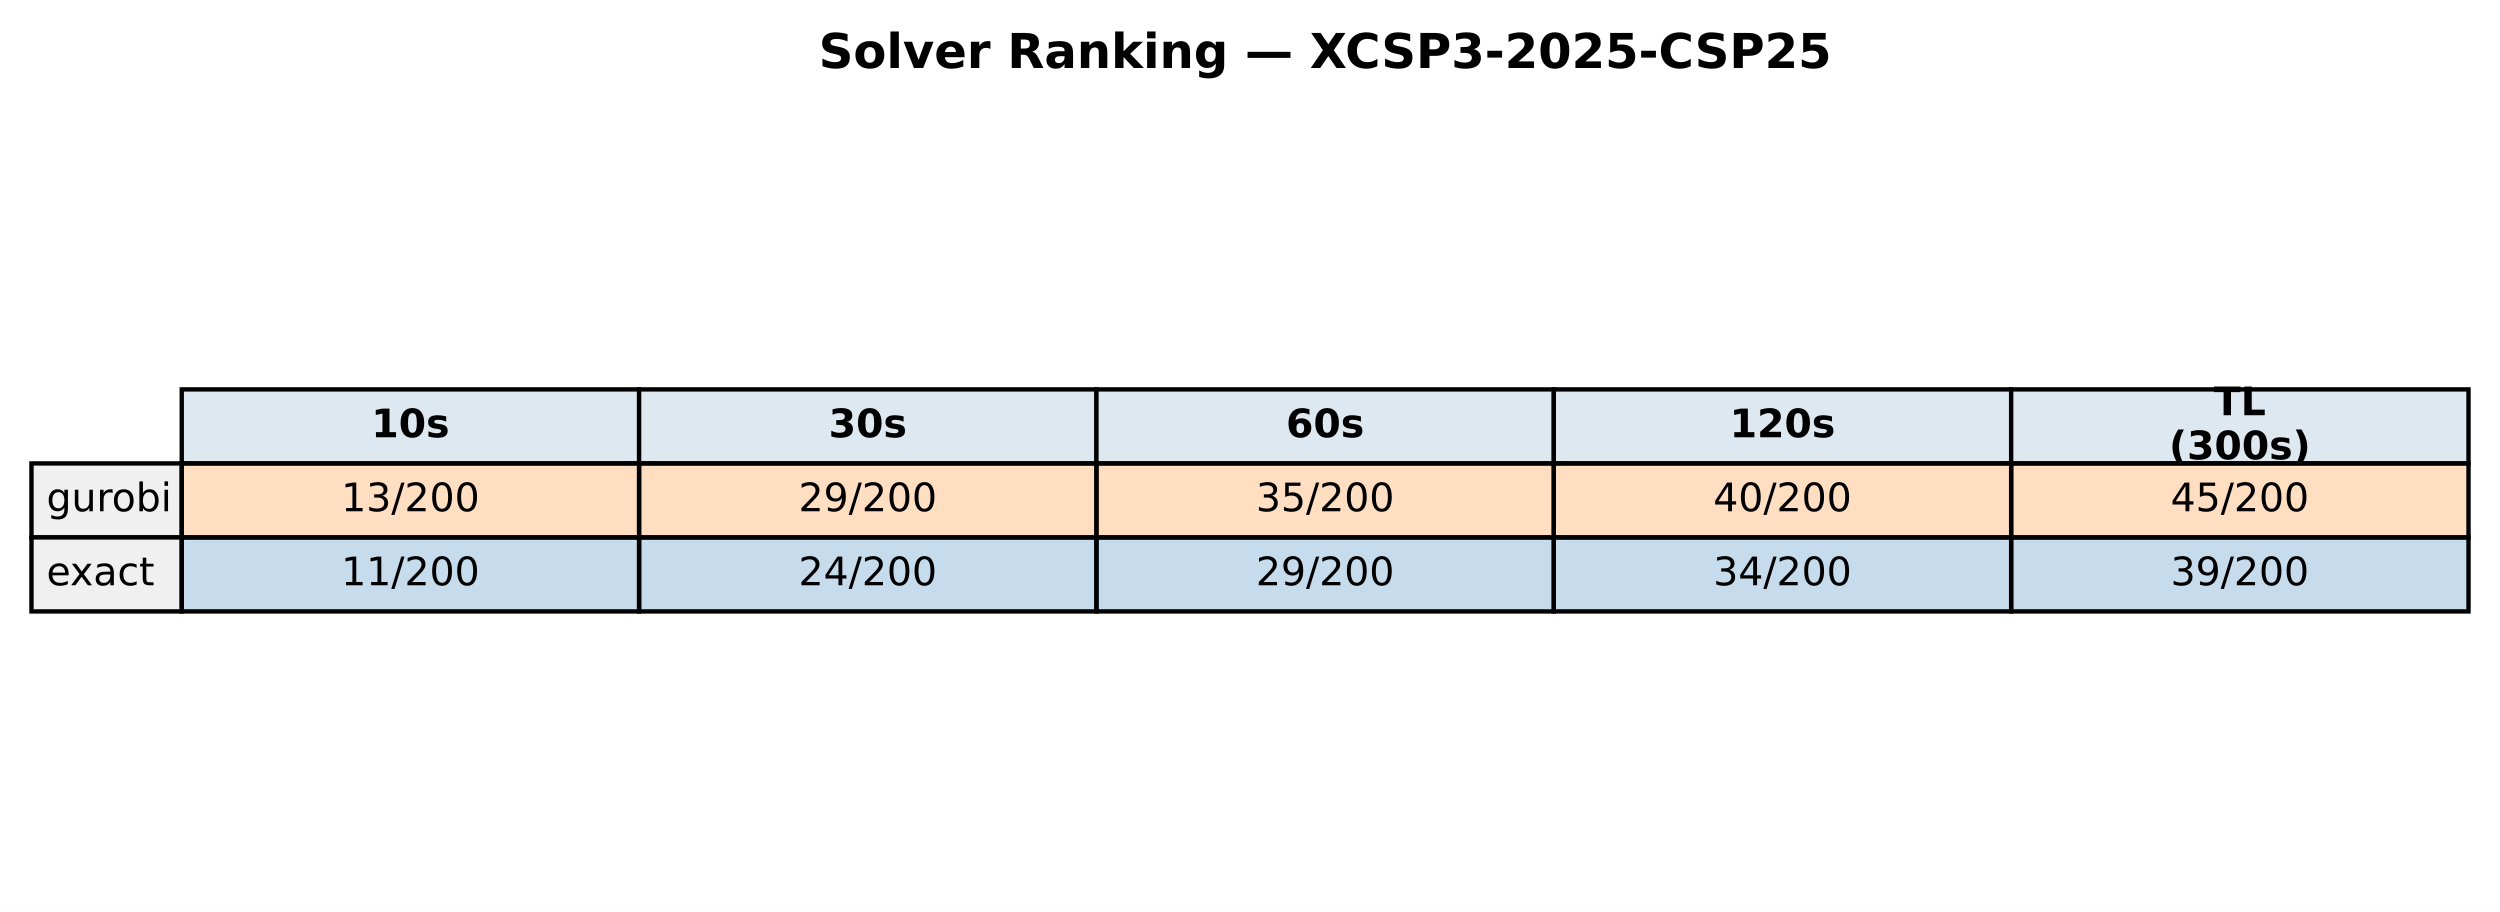
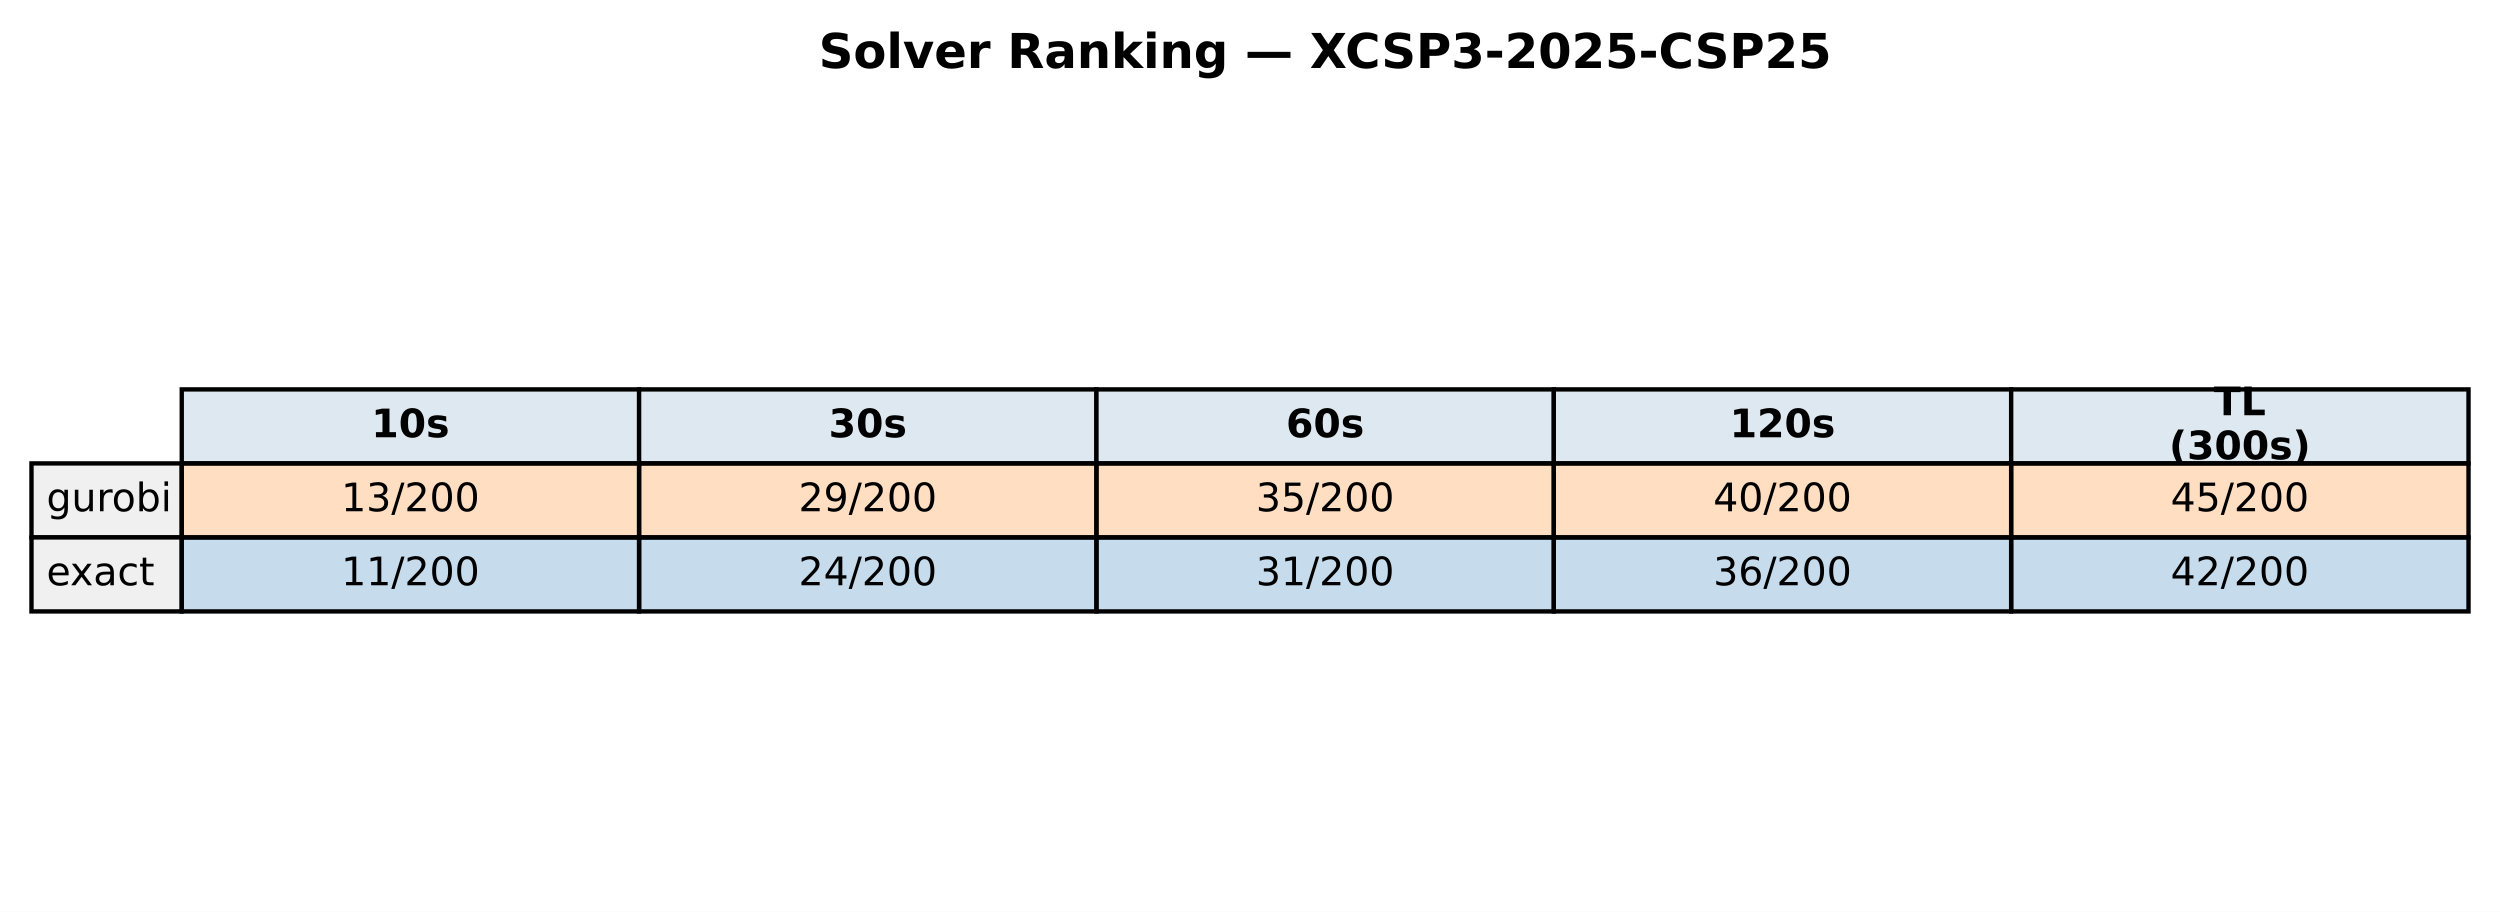
<svg xmlns="http://www.w3.org/2000/svg" xmlns:xlink="http://www.w3.org/1999/xlink" width="571.72pt" height="208.518pt" viewBox="0 0 571.72 208.518" version="1.1">
  <defs>
    <style type="text/css">*{stroke-linejoin: round; stroke-linecap: butt}</style>
  </defs>
  <g id="figure_1">
    <g id="patch_1">
      <path d="M 0 208.518  L 571.72 208.518  L 571.72 0  L 0 0  z " style="fill: #ffffff" />
    </g>
    <g id="axes_1">
      <g id="table_1">
        <g id="patch_2">
          <path d="M 41.563 105.976  L 146.154 105.976  L 146.154 89.051  L 41.563 89.051  z " style="fill: #dde8f0; stroke: #000000; stroke-linejoin: miter" />
        </g>
        <g id="text_1">
          <g transform="translate(84.91809 99.99704) scale(0.09 -0.09)">
            <defs>
              <path id="DejaVuSans-Bold-31" d="M 750 831  L 1813 831  L 1813 3847  L 722 3622  L 722 4441  L 1806 4666  L 2950 4666  L 2950 831  L 4013 831  L 4013 0  L 750 0  L 750 831  z " transform="scale(0.015625)" />
              <path id="DejaVuSans-Bold-30" d="M 2944 2338  Q 2944 3213 2780 3570  Q 2616 3928 2228 3928  Q 1841 3928 1675 3570  Q 1509 3213 1509 2338  Q 1509 1453 1675 1090  Q 1841 728 2228 728  Q 2613 728 2778 1090  Q 2944 1453 2944 2338  z M 4147 2328  Q 4147 1169 3647 539  Q 3147 -91 2228 -91  Q 1306 -91 806 539  Q 306 1169 306 2328  Q 306 3491 806 4120  Q 1306 4750 2228 4750  Q 3147 4750 3647 4120  Q 4147 3491 4147 2328  z " transform="scale(0.015625)" />
              <path id="DejaVuSans-Bold-73" d="M 3272 3391  L 3272 2541  Q 2913 2691 2578 2766  Q 2244 2841 1947 2841  Q 1628 2841 1473 2761  Q 1319 2681 1319 2516  Q 1319 2381 1436 2309  Q 1553 2238 1856 2203  L 2053 2175  Q 2913 2066 3209 1816  Q 3506 1566 3506 1031  Q 3506 472 3093 190  Q 2681 -91 1863 -91  Q 1516 -91 1145 -36  Q 775 19 384 128  L 384 978  Q 719 816 1070 734  Q 1422 653 1784 653  Q 2113 653 2278 743  Q 2444 834 2444 1013  Q 2444 1163 2330 1236  Q 2216 1309 1875 1350  L 1678 1375  Q 931 1469 631 1722  Q 331 1975 331 2491  Q 331 3047 712 3315  Q 1094 3584 1881 3584  Q 2191 3584 2531 3537  Q 2872 3491 3272 3391  z " transform="scale(0.015625)" />
            </defs>
            <use xlink:href="#DejaVuSans-Bold-31" />
            <use xlink:href="#DejaVuSans-Bold-30" transform="translate(69.58008 0)" />
            <use xlink:href="#DejaVuSans-Bold-73" transform="translate(139.1602 0)" />
          </g>
        </g>
        <g id="patch_3">
          <path d="M 146.154 105.976  L 250.746 105.976  L 250.746 89.051  L 146.154 89.051  z " style="fill: #dde8f0; stroke: #000000; stroke-linejoin: miter" />
        </g>
        <g id="text_2">
          <g transform="translate(189.5096 99.99704) scale(0.09 -0.09)">
            <defs>
              <path id="DejaVuSans-Bold-33" d="M 2981 2516  Q 3453 2394 3698 2092  Q 3944 1791 3944 1325  Q 3944 631 3412 270  Q 2881 -91 1863 -91  Q 1503 -91 1142 -33  Q 781 25 428 141  L 428 1069  Q 766 900 1098 814  Q 1431 728 1753 728  Q 2231 728 2486 893  Q 2741 1059 2741 1369  Q 2741 1688 2480 1852  Q 2219 2016 1709 2016  L 1228 2016  L 1228 2791  L 1734 2791  Q 2188 2791 2409 2933  Q 2631 3075 2631 3366  Q 2631 3634 2415 3781  Q 2200 3928 1806 3928  Q 1516 3928 1219 3862  Q 922 3797 628 3669  L 628 4550  Q 984 4650 1334 4700  Q 1684 4750 2022 4750  Q 2931 4750 3382 4451  Q 3834 4153 3834 3553  Q 3834 3144 3618 2883  Q 3403 2622 2981 2516  z " transform="scale(0.015625)" />
            </defs>
            <use xlink:href="#DejaVuSans-Bold-33" />
            <use xlink:href="#DejaVuSans-Bold-30" transform="translate(69.58008 0)" />
            <use xlink:href="#DejaVuSans-Bold-73" transform="translate(139.1602 0)" />
          </g>
        </g>
        <g id="patch_4">
          <path d="M 250.746 105.976  L 355.337 105.976  L 355.337 89.051  L 250.746 89.051  z " style="fill: #dde8f0; stroke: #000000; stroke-linejoin: miter" />
        </g>
        <g id="text_3">
          <g transform="translate(294.1011 99.99704) scale(0.09 -0.09)">
            <defs>
              <path id="DejaVuSans-Bold-36" d="M 2316 2303  Q 2000 2303 1842 2098  Q 1684 1894 1684 1484  Q 1684 1075 1842 870  Q 2000 666 2316 666  Q 2634 666 2792 870  Q 2950 1075 2950 1484  Q 2950 1894 2792 2098  Q 2634 2303 2316 2303  z M 3803 4544  L 3803 3681  Q 3506 3822 3243 3889  Q 2981 3956 2731 3956  Q 2194 3956 1894 3657  Q 1594 3359 1544 2772  Q 1750 2925 1990 3001  Q 2231 3078 2516 3078  Q 3231 3078 3670 2659  Q 4109 2241 4109 1563  Q 4109 813 3618 361  Q 3128 -91 2303 -91  Q 1394 -91 895 523  Q 397 1138 397 2266  Q 397 3422 980 4083  Q 1563 4744 2578 4744  Q 2900 4744 3203 4694  Q 3506 4644 3803 4544  z " transform="scale(0.015625)" />
            </defs>
            <use xlink:href="#DejaVuSans-Bold-36" />
            <use xlink:href="#DejaVuSans-Bold-30" transform="translate(69.58008 0)" />
            <use xlink:href="#DejaVuSans-Bold-73" transform="translate(139.1602 0)" />
          </g>
        </g>
        <g id="patch_5">
          <path d="M 355.337 105.976  L 459.929 105.976  L 459.929 89.051  L 355.337 89.051  z " style="fill: #dde8f0; stroke: #000000; stroke-linejoin: miter" />
        </g>
        <g id="text_4">
          <g transform="translate(395.5616 99.99704) scale(0.09 -0.09)">
            <defs>
              <path id="DejaVuSans-Bold-32" d="M 1844 884  L 3897 884  L 3897 0  L 506 0  L 506 884  L 2209 2388  Q 2438 2594 2547 2791  Q 2656 2988 2656 3200  Q 2656 3528 2436 3728  Q 2216 3928 1850 3928  Q 1569 3928 1234 3808  Q 900 3688 519 3450  L 519 4475  Q 925 4609 1322 4679  Q 1719 4750 2100 4750  Q 2938 4750 3402 4381  Q 3866 4013 3866 3353  Q 3866 2972 3669 2642  Q 3472 2313 2841 1759  L 1844 884  z " transform="scale(0.015625)" />
            </defs>
            <use xlink:href="#DejaVuSans-Bold-31" />
            <use xlink:href="#DejaVuSans-Bold-32" transform="translate(69.58008 0)" />
            <use xlink:href="#DejaVuSans-Bold-30" transform="translate(139.1602 0)" />
            <use xlink:href="#DejaVuSans-Bold-73" transform="translate(208.7402 0)" />
          </g>
        </g>
        <g id="patch_6">
          <path d="M 459.929 105.976  L 564.52 105.976  L 564.52 89.051  L 459.929 89.051  z " style="fill: #dde8f0; stroke: #000000; stroke-linejoin: miter" />
        </g>
        <g id="text_5">
          <g transform="translate(506.2872 94.95803) scale(0.09 -0.09)">
            <defs>
              <path id="DejaVuSans-Bold-54" d="M 31 4666  L 4331 4666  L 4331 3756  L 2784 3756  L 2784 0  L 1581 0  L 1581 3756  L 31 3756  L 31 4666  z " transform="scale(0.015625)" />
              <path id="DejaVuSans-Bold-4c" d="M 588 4666  L 1791 4666  L 1791 909  L 3903 909  L 3903 0  L 588 0  L 588 4666  z " transform="scale(0.015625)" />
            </defs>
            <use xlink:href="#DejaVuSans-Bold-54" />
            <use xlink:href="#DejaVuSans-Bold-4c" transform="translate(68.21289 0)" />
          </g>
          <g transform="translate(496.0399 105.0361) scale(0.09 -0.09)">
            <defs>
              <path id="DejaVuSans-Bold-28" d="M 2413 -844  L 1484 -844  Q 1006 -72 778 623  Q 550 1319 550 2003  Q 550 2688 779 3389  Q 1009 4091 1484 4856  L 2413 4856  Q 2013 4116 1813 3408  Q 1613 2700 1613 2009  Q 1613 1319 1811 609  Q 2009 -100 2413 -844  z " transform="scale(0.015625)" />
              <path id="DejaVuSans-Bold-29" d="M 513 -844  Q 913 -100 1113 609  Q 1313 1319 1313 2009  Q 1313 2700 1113 3408  Q 913 4116 513 4856  L 1441 4856  Q 1916 4091 2145 3389  Q 2375 2688 2375 2003  Q 2375 1319 2147 623  Q 1919 -72 1441 -844  L 513 -844  z " transform="scale(0.015625)" />
            </defs>
            <use xlink:href="#DejaVuSans-Bold-28" />
            <use xlink:href="#DejaVuSans-Bold-33" transform="translate(45.70312 0)" />
            <use xlink:href="#DejaVuSans-Bold-30" transform="translate(115.2832 0)" />
            <use xlink:href="#DejaVuSans-Bold-30" transform="translate(184.8633 0)" />
            <use xlink:href="#DejaVuSans-Bold-73" transform="translate(254.4434 0)" />
            <use xlink:href="#DejaVuSans-Bold-29" transform="translate(313.9648 0)" />
          </g>
        </g>
        <g id="patch_7">
          <path d="M 7.2 122.901  L 41.563 122.901  L 41.563 105.976  L 7.2 105.976  z " style="fill: #f0f0f0; stroke: #000000; stroke-linejoin: miter" />
        </g>
        <g id="text_6">
          <g transform="translate(10.63626 116.9217) scale(0.09 -0.09)">
            <defs>
              <path id="DejaVuSans-67" d="M 2906 1791  Q 2906 2416 2648 2759  Q 2391 3103 1925 3103  Q 1463 3103 1205 2759  Q 947 2416 947 1791  Q 947 1169 1205 825  Q 1463 481 1925 481  Q 2391 481 2648 825  Q 2906 1169 2906 1791  z M 3481 434  Q 3481 -459 3084 -895  Q 2688 -1331 1869 -1331  Q 1566 -1331 1297 -1286  Q 1028 -1241 775 -1147  L 775 -588  Q 1028 -725 1275 -790  Q 1522 -856 1778 -856  Q 2344 -856 2625 -561  Q 2906 -266 2906 331  L 2906 616  Q 2728 306 2450 153  Q 2172 0 1784 0  Q 1141 0 747 490  Q 353 981 353 1791  Q 353 2603 747 3093  Q 1141 3584 1784 3584  Q 2172 3584 2450 3431  Q 2728 3278 2906 2969  L 2906 3500  L 3481 3500  L 3481 434  z " transform="scale(0.015625)" />
              <path id="DejaVuSans-75" d="M 544 1381  L 544 3500  L 1119 3500  L 1119 1403  Q 1119 906 1312 657  Q 1506 409 1894 409  Q 2359 409 2629 706  Q 2900 1003 2900 1516  L 2900 3500  L 3475 3500  L 3475 0  L 2900 0  L 2900 538  Q 2691 219 2414 64  Q 2138 -91 1772 -91  Q 1169 -91 856 284  Q 544 659 544 1381  z M 1991 3584  L 1991 3584  z " transform="scale(0.015625)" />
              <path id="DejaVuSans-72" d="M 2631 2963  Q 2534 3019 2420 3045  Q 2306 3072 2169 3072  Q 1681 3072 1420 2755  Q 1159 2438 1159 1844  L 1159 0  L 581 0  L 581 3500  L 1159 3500  L 1159 2956  Q 1341 3275 1631 3429  Q 1922 3584 2338 3584  Q 2397 3584 2469 3576  Q 2541 3569 2628 3553  L 2631 2963  z " transform="scale(0.015625)" />
              <path id="DejaVuSans-6f" d="M 1959 3097  Q 1497 3097 1228 2736  Q 959 2375 959 1747  Q 959 1119 1226 758  Q 1494 397 1959 397  Q 2419 397 2687 759  Q 2956 1122 2956 1747  Q 2956 2369 2687 2733  Q 2419 3097 1959 3097  z M 1959 3584  Q 2709 3584 3137 3096  Q 3566 2609 3566 1747  Q 3566 888 3137 398  Q 2709 -91 1959 -91  Q 1206 -91 779 398  Q 353 888 353 1747  Q 353 2609 779 3096  Q 1206 3584 1959 3584  z " transform="scale(0.015625)" />
              <path id="DejaVuSans-62" d="M 3116 1747  Q 3116 2381 2855 2742  Q 2594 3103 2138 3103  Q 1681 3103 1420 2742  Q 1159 2381 1159 1747  Q 1159 1113 1420 752  Q 1681 391 2138 391  Q 2594 391 2855 752  Q 3116 1113 3116 1747  z M 1159 2969  Q 1341 3281 1617 3432  Q 1894 3584 2278 3584  Q 2916 3584 3314 3078  Q 3713 2572 3713 1747  Q 3713 922 3314 415  Q 2916 -91 2278 -91  Q 1894 -91 1617 61  Q 1341 213 1159 525  L 1159 0  L 581 0  L 581 4863  L 1159 4863  L 1159 2969  z " transform="scale(0.015625)" />
              <path id="DejaVuSans-69" d="M 603 3500  L 1178 3500  L 1178 0  L 603 0  L 603 3500  z M 603 4863  L 1178 4863  L 1178 4134  L 603 4134  L 603 4863  z " transform="scale(0.015625)" />
            </defs>
            <use xlink:href="#DejaVuSans-67" />
            <use xlink:href="#DejaVuSans-75" transform="translate(63.47656 0)" />
            <use xlink:href="#DejaVuSans-72" transform="translate(126.8555 0)" />
            <use xlink:href="#DejaVuSans-6f" transform="translate(165.7188 0)" />
            <use xlink:href="#DejaVuSans-62" transform="translate(226.9004 0)" />
            <use xlink:href="#DejaVuSans-69" transform="translate(290.377 0)" />
          </g>
        </g>
        <g id="patch_8">
          <path d="M 41.563 122.901  L 146.154 122.901  L 146.154 105.976  L 41.563 105.976  z " style="fill: #ff7f0e; fill-opacity: 0.25; stroke: #000000; stroke-linejoin: miter" />
        </g>
        <g id="text_7">
          <g transform="translate(78.02676 116.9217) scale(0.09 -0.09)">
            <defs>
              <path id="DejaVuSans-31" d="M 794 531  L 1825 531  L 1825 4091  L 703 3866  L 703 4441  L 1819 4666  L 2450 4666  L 2450 531  L 3481 531  L 3481 0  L 794 0  L 794 531  z " transform="scale(0.015625)" />
              <path id="DejaVuSans-33" d="M 2597 2516  Q 3050 2419 3304 2112  Q 3559 1806 3559 1356  Q 3559 666 3084 287  Q 2609 -91 1734 -91  Q 1441 -91 1130 -33  Q 819 25 488 141  L 488 750  Q 750 597 1062 519  Q 1375 441 1716 441  Q 2309 441 2620 675  Q 2931 909 2931 1356  Q 2931 1769 2642 2001  Q 2353 2234 1838 2234  L 1294 2234  L 1294 2753  L 1863 2753  Q 2328 2753 2575 2939  Q 2822 3125 2822 3475  Q 2822 3834 2567 4026  Q 2313 4219 1838 4219  Q 1578 4219 1281 4162  Q 984 4106 628 3988  L 628 4550  Q 988 4650 1302 4700  Q 1616 4750 1894 4750  Q 2613 4750 3031 4423  Q 3450 4097 3450 3541  Q 3450 3153 3228 2886  Q 3006 2619 2597 2516  z " transform="scale(0.015625)" />
              <path id="DejaVuSans-2f" d="M 1625 4666  L 2156 4666  L 531 -594  L 0 -594  L 1625 4666  z " transform="scale(0.015625)" />
              <path id="DejaVuSans-32" d="M 1228 531  L 3431 531  L 3431 0  L 469 0  L 469 531  Q 828 903 1448 1529  Q 2069 2156 2228 2338  Q 2531 2678 2651 2914  Q 2772 3150 2772 3378  Q 2772 3750 2511 3984  Q 2250 4219 1831 4219  Q 1534 4219 1204 4116  Q 875 4013 500 3803  L 500 4441  Q 881 4594 1212 4672  Q 1544 4750 1819 4750  Q 2544 4750 2975 4387  Q 3406 4025 3406 3419  Q 3406 3131 3298 2873  Q 3191 2616 2906 2266  Q 2828 2175 2409 1742  Q 1991 1309 1228 531  z " transform="scale(0.015625)" />
              <path id="DejaVuSans-30" d="M 2034 4250  Q 1547 4250 1301 3770  Q 1056 3291 1056 2328  Q 1056 1369 1301 889  Q 1547 409 2034 409  Q 2525 409 2770 889  Q 3016 1369 3016 2328  Q 3016 3291 2770 3770  Q 2525 4250 2034 4250  z M 2034 4750  Q 2819 4750 3233 4129  Q 3647 3509 3647 2328  Q 3647 1150 3233 529  Q 2819 -91 2034 -91  Q 1250 -91 836 529  Q 422 1150 422 2328  Q 422 3509 836 4129  Q 1250 4750 2034 4750  z " transform="scale(0.015625)" />
            </defs>
            <use xlink:href="#DejaVuSans-31" />
            <use xlink:href="#DejaVuSans-33" transform="translate(63.62305 0)" />
            <use xlink:href="#DejaVuSans-2f" transform="translate(127.2461 0)" />
            <use xlink:href="#DejaVuSans-32" transform="translate(160.9375 0)" />
            <use xlink:href="#DejaVuSans-30" transform="translate(224.5605 0)" />
            <use xlink:href="#DejaVuSans-30" transform="translate(288.1836 0)" />
          </g>
        </g>
        <g id="patch_9">
          <path d="M 146.154 122.901  L 250.746 122.901  L 250.746 105.976  L 146.154 105.976  z " style="fill: #ff7f0e; fill-opacity: 0.25; stroke: #000000; stroke-linejoin: miter" />
        </g>
        <g id="text_8">
          <g transform="translate(182.6183 116.9217) scale(0.09 -0.09)">
            <defs>
              <path id="DejaVuSans-39" d="M 703 97  L 703 672  Q 941 559 1184 500  Q 1428 441 1663 441  Q 2288 441 2617 861  Q 2947 1281 2994 2138  Q 2813 1869 2534 1725  Q 2256 1581 1919 1581  Q 1219 1581 811 2004  Q 403 2428 403 3163  Q 403 3881 828 4315  Q 1253 4750 1959 4750  Q 2769 4750 3195 4129  Q 3622 3509 3622 2328  Q 3622 1225 3098 567  Q 2575 -91 1691 -91  Q 1453 -91 1209 -44  Q 966 3 703 97  z M 1959 2075  Q 2384 2075 2632 2365  Q 2881 2656 2881 3163  Q 2881 3666 2632 3958  Q 2384 4250 1959 4250  Q 1534 4250 1286 3958  Q 1038 3666 1038 3163  Q 1038 2656 1286 2365  Q 1534 2075 1959 2075  z " transform="scale(0.015625)" />
            </defs>
            <use xlink:href="#DejaVuSans-32" />
            <use xlink:href="#DejaVuSans-39" transform="translate(63.62305 0)" />
            <use xlink:href="#DejaVuSans-2f" transform="translate(127.2461 0)" />
            <use xlink:href="#DejaVuSans-32" transform="translate(160.9375 0)" />
            <use xlink:href="#DejaVuSans-30" transform="translate(224.5605 0)" />
            <use xlink:href="#DejaVuSans-30" transform="translate(288.1836 0)" />
          </g>
        </g>
        <g id="patch_10">
          <path d="M 250.746 122.901  L 355.337 122.901  L 355.337 105.976  L 250.746 105.976  z " style="fill: #ff7f0e; fill-opacity: 0.25; stroke: #000000; stroke-linejoin: miter" />
        </g>
        <g id="text_9">
          <g transform="translate(287.2098 116.9217) scale(0.09 -0.09)">
            <defs>
              <path id="DejaVuSans-35" d="M 691 4666  L 3169 4666  L 3169 4134  L 1269 4134  L 1269 2991  Q 1406 3038 1543 3061  Q 1681 3084 1819 3084  Q 2600 3084 3056 2656  Q 3513 2228 3513 1497  Q 3513 744 3044 326  Q 2575 -91 1722 -91  Q 1428 -91 1123 -41  Q 819 9 494 109  L 494 744  Q 775 591 1075 516  Q 1375 441 1709 441  Q 2250 441 2565 725  Q 2881 1009 2881 1497  Q 2881 1984 2565 2268  Q 2250 2553 1709 2553  Q 1456 2553 1204 2497  Q 953 2441 691 2322  L 691 4666  z " transform="scale(0.015625)" />
            </defs>
            <use xlink:href="#DejaVuSans-33" />
            <use xlink:href="#DejaVuSans-35" transform="translate(63.62305 0)" />
            <use xlink:href="#DejaVuSans-2f" transform="translate(127.2461 0)" />
            <use xlink:href="#DejaVuSans-32" transform="translate(160.9375 0)" />
            <use xlink:href="#DejaVuSans-30" transform="translate(224.5605 0)" />
            <use xlink:href="#DejaVuSans-30" transform="translate(288.1836 0)" />
          </g>
        </g>
        <g id="patch_11">
          <path d="M 355.337 122.901  L 459.929 122.901  L 459.929 105.976  L 355.337 105.976  z " style="fill: #ff7f0e; fill-opacity: 0.25; stroke: #000000; stroke-linejoin: miter" />
        </g>
        <g id="text_10">
          <g transform="translate(391.8013 116.9217) scale(0.09 -0.09)">
            <defs>
              <path id="DejaVuSans-34" d="M 2419 4116  L 825 1625  L 2419 1625  L 2419 4116  z M 2253 4666  L 3047 4666  L 3047 1625  L 3713 1625  L 3713 1100  L 3047 1100  L 3047 0  L 2419 0  L 2419 1100  L 313 1100  L 313 1709  L 2253 4666  z " transform="scale(0.015625)" />
            </defs>
            <use xlink:href="#DejaVuSans-34" />
            <use xlink:href="#DejaVuSans-30" transform="translate(63.62305 0)" />
            <use xlink:href="#DejaVuSans-2f" transform="translate(127.2461 0)" />
            <use xlink:href="#DejaVuSans-32" transform="translate(160.9375 0)" />
            <use xlink:href="#DejaVuSans-30" transform="translate(224.5605 0)" />
            <use xlink:href="#DejaVuSans-30" transform="translate(288.1836 0)" />
          </g>
        </g>
        <g id="patch_12">
          <path d="M 459.929 122.901  L 564.52 122.901  L 564.52 105.976  L 459.929 105.976  z " style="fill: #ff7f0e; fill-opacity: 0.25; stroke: #000000; stroke-linejoin: miter" />
        </g>
        <g id="text_11">
          <g transform="translate(496.3928 116.9217) scale(0.09 -0.09)">
            <use xlink:href="#DejaVuSans-34" />
            <use xlink:href="#DejaVuSans-35" transform="translate(63.62305 0)" />
            <use xlink:href="#DejaVuSans-2f" transform="translate(127.2461 0)" />
            <use xlink:href="#DejaVuSans-32" transform="translate(160.9375 0)" />
            <use xlink:href="#DejaVuSans-30" transform="translate(224.5605 0)" />
            <use xlink:href="#DejaVuSans-30" transform="translate(288.1836 0)" />
          </g>
        </g>
        <g id="patch_13">
          <path d="M 7.2 139.825  L 41.563 139.825  L 41.563 122.901  L 7.2 122.901  z " style="fill: #f0f0f0; stroke: #000000; stroke-linejoin: miter" />
        </g>
        <g id="text_12">
          <g transform="translate(10.63626 133.8464) scale(0.09 -0.09)">
            <defs>
              <path id="DejaVuSans-65" d="M 3597 1894  L 3597 1613  L 953 1613  Q 991 1019 1311 708  Q 1631 397 2203 397  Q 2534 397 2845 478  Q 3156 559 3463 722  L 3463 178  Q 3153 47 2828 -22  Q 2503 -91 2169 -91  Q 1331 -91 842 396  Q 353 884 353 1716  Q 353 2575 817 3079  Q 1281 3584 2069 3584  Q 2775 3584 3186 3129  Q 3597 2675 3597 1894  z M 3022 2063  Q 3016 2534 2758 2815  Q 2500 3097 2075 3097  Q 1594 3097 1305 2825  Q 1016 2553 972 2059  L 3022 2063  z " transform="scale(0.015625)" />
              <path id="DejaVuSans-78" d="M 3513 3500  L 2247 1797  L 3578 0  L 2900 0  L 1881 1375  L 863 0  L 184 0  L 1544 1831  L 300 3500  L 978 3500  L 1906 2253  L 2834 3500  L 3513 3500  z " transform="scale(0.015625)" />
              <path id="DejaVuSans-61" d="M 2194 1759  Q 1497 1759 1228 1600  Q 959 1441 959 1056  Q 959 750 1161 570  Q 1363 391 1709 391  Q 2188 391 2477 730  Q 2766 1069 2766 1631  L 2766 1759  L 2194 1759  z M 3341 1997  L 3341 0  L 2766 0  L 2766 531  Q 2569 213 2275 61  Q 1981 -91 1556 -91  Q 1019 -91 701 211  Q 384 513 384 1019  Q 384 1609 779 1909  Q 1175 2209 1959 2209  L 2766 2209  L 2766 2266  Q 2766 2663 2505 2880  Q 2244 3097 1772 3097  Q 1472 3097 1187 3025  Q 903 2953 641 2809  L 641 3341  Q 956 3463 1253 3523  Q 1550 3584 1831 3584  Q 2591 3584 2966 3190  Q 3341 2797 3341 1997  z " transform="scale(0.015625)" />
              <path id="DejaVuSans-63" d="M 3122 3366  L 3122 2828  Q 2878 2963 2633 3030  Q 2388 3097 2138 3097  Q 1578 3097 1268 2742  Q 959 2388 959 1747  Q 959 1106 1268 751  Q 1578 397 2138 397  Q 2388 397 2633 464  Q 2878 531 3122 666  L 3122 134  Q 2881 22 2623 -34  Q 2366 -91 2075 -91  Q 1284 -91 818 406  Q 353 903 353 1747  Q 353 2603 823 3093  Q 1294 3584 2113 3584  Q 2378 3584 2631 3529  Q 2884 3475 3122 3366  z " transform="scale(0.015625)" />
              <path id="DejaVuSans-74" d="M 1172 4494  L 1172 3500  L 2356 3500  L 2356 3053  L 1172 3053  L 1172 1153  Q 1172 725 1289 603  Q 1406 481 1766 481  L 2356 481  L 2356 0  L 1766 0  Q 1100 0 847 248  Q 594 497 594 1153  L 594 3053  L 172 3053  L 172 3500  L 594 3500  L 594 4494  L 1172 4494  z " transform="scale(0.015625)" />
            </defs>
            <use xlink:href="#DejaVuSans-65" />
            <use xlink:href="#DejaVuSans-78" transform="translate(59.77344 0)" />
            <use xlink:href="#DejaVuSans-61" transform="translate(118.9531 0)" />
            <use xlink:href="#DejaVuSans-63" transform="translate(180.2324 0)" />
            <use xlink:href="#DejaVuSans-74" transform="translate(235.2129 0)" />
          </g>
        </g>
        <g id="patch_14">
          <path d="M 41.563 139.825  L 146.154 139.825  L 146.154 122.901  L 41.563 122.901  z " style="fill: #1f77b4; fill-opacity: 0.25; stroke: #000000; stroke-linejoin: miter" />
        </g>
        <g id="text_13">
          <g transform="translate(78.02676 133.8464) scale(0.09 -0.09)">
            <use xlink:href="#DejaVuSans-31" />
            <use xlink:href="#DejaVuSans-31" transform="translate(63.62305 0)" />
            <use xlink:href="#DejaVuSans-2f" transform="translate(127.2461 0)" />
            <use xlink:href="#DejaVuSans-32" transform="translate(160.9375 0)" />
            <use xlink:href="#DejaVuSans-30" transform="translate(224.5605 0)" />
            <use xlink:href="#DejaVuSans-30" transform="translate(288.1836 0)" />
          </g>
        </g>
        <g id="patch_15">
          <path d="M 146.154 139.825  L 250.746 139.825  L 250.746 122.901  L 146.154 122.901  z " style="fill: #1f77b4; fill-opacity: 0.25; stroke: #000000; stroke-linejoin: miter" />
        </g>
        <g id="text_14">
          <g transform="translate(182.6183 133.8464) scale(0.09 -0.09)">
            <use xlink:href="#DejaVuSans-32" />
            <use xlink:href="#DejaVuSans-34" transform="translate(63.62305 0)" />
            <use xlink:href="#DejaVuSans-2f" transform="translate(127.2461 0)" />
            <use xlink:href="#DejaVuSans-32" transform="translate(160.9375 0)" />
            <use xlink:href="#DejaVuSans-30" transform="translate(224.5605 0)" />
            <use xlink:href="#DejaVuSans-30" transform="translate(288.1836 0)" />
          </g>
        </g>
        <g id="patch_16">
          <path d="M 250.746 139.825  L 355.337 139.825  L 355.337 122.901  L 250.746 122.901  z " style="fill: #1f77b4; fill-opacity: 0.25; stroke: #000000; stroke-linejoin: miter" />
        </g>
        <g id="text_15">
          <g transform="translate(287.2098 133.8464) scale(0.09 -0.09)">
-             <use xlink:href="#DejaVuSans-32" />
-             <use xlink:href="#DejaVuSans-39" transform="translate(63.62305 0)" />
+             <use xlink:href="#DejaVuSans-33" />
+             <use xlink:href="#DejaVuSans-31" transform="translate(63.62305 0)" />
            <use xlink:href="#DejaVuSans-2f" transform="translate(127.2461 0)" />
            <use xlink:href="#DejaVuSans-32" transform="translate(160.9375 0)" />
            <use xlink:href="#DejaVuSans-30" transform="translate(224.5605 0)" />
            <use xlink:href="#DejaVuSans-30" transform="translate(288.1836 0)" />
          </g>
        </g>
        <g id="patch_17">
          <path d="M 355.337 139.825  L 459.929 139.825  L 459.929 122.901  L 355.337 122.901  z " style="fill: #1f77b4; fill-opacity: 0.25; stroke: #000000; stroke-linejoin: miter" />
        </g>
        <g id="text_16">
          <g transform="translate(391.8013 133.8464) scale(0.09 -0.09)">
+             <defs>
+               <path id="DejaVuSans-36" d="M 2113 2584  Q 1688 2584 1439 2293  Q 1191 2003 1191 1497  Q 1191 994 1439 701  Q 1688 409 2113 409  Q 2538 409 2786 701  Q 3034 994 3034 1497  Q 3034 2003 2786 2293  Q 2538 2584 2113 2584  z M 3366 4563  L 3366 3988  Q 3128 4100 2886 4159  Q 2644 4219 2406 4219  Q 1781 4219 1451 3797  Q 1122 3375 1075 2522  Q 1259 2794 1537 2939  Q 1816 3084 2150 3084  Q 2853 3084 3261 2657  Q 3669 2231 3669 1497  Q 3669 778 3244 343  Q 2819 -91 2113 -91  Q 1303 -91 875 529  Q 447 1150 447 2328  Q 447 3434 972 4092  Q 1497 4750 2381 4750  Q 2619 4750 2861 4703  Q 3103 4656 3366 4563  z " transform="scale(0.015625)" />
+             </defs>
            <use xlink:href="#DejaVuSans-33" />
-             <use xlink:href="#DejaVuSans-34" transform="translate(63.62305 0)" />
+             <use xlink:href="#DejaVuSans-36" transform="translate(63.62305 0)" />
            <use xlink:href="#DejaVuSans-2f" transform="translate(127.2461 0)" />
            <use xlink:href="#DejaVuSans-32" transform="translate(160.9375 0)" />
            <use xlink:href="#DejaVuSans-30" transform="translate(224.5605 0)" />
            <use xlink:href="#DejaVuSans-30" transform="translate(288.1836 0)" />
          </g>
        </g>
        <g id="patch_18">
          <path d="M 459.929 139.825  L 564.52 139.825  L 564.52 122.901  L 459.929 122.901  z " style="fill: #1f77b4; fill-opacity: 0.25; stroke: #000000; stroke-linejoin: miter" />
        </g>
        <g id="text_17">
          <g transform="translate(496.3928 133.8464) scale(0.09 -0.09)">
-             <use xlink:href="#DejaVuSans-33" />
-             <use xlink:href="#DejaVuSans-39" transform="translate(63.62305 0)" />
+             <use xlink:href="#DejaVuSans-34" />
+             <use xlink:href="#DejaVuSans-32" transform="translate(63.62305 0)" />
            <use xlink:href="#DejaVuSans-2f" transform="translate(127.2461 0)" />
            <use xlink:href="#DejaVuSans-32" transform="translate(160.9375 0)" />
            <use xlink:href="#DejaVuSans-30" transform="translate(224.5605 0)" />
            <use xlink:href="#DejaVuSans-30" transform="translate(288.1836 0)" />
          </g>
        </g>
      </g>
      <g id="text_18">
        <g transform="translate(187.2303 15.55828) scale(0.11 -0.11)">
          <defs>
            <path id="DejaVuSans-Bold-53" d="M 3834 4519  L 3834 3531  Q 3450 3703 3084 3790  Q 2719 3878 2394 3878  Q 1963 3878 1756 3759  Q 1550 3641 1550 3391  Q 1550 3203 1689 3098  Q 1828 2994 2194 2919  L 2706 2816  Q 3484 2659 3812 2340  Q 4141 2022 4141 1434  Q 4141 663 3683 286  Q 3225 -91 2284 -91  Q 1841 -91 1394 -6  Q 947 78 500 244  L 500 1259  Q 947 1022 1364 901  Q 1781 781 2169 781  Q 2563 781 2772 912  Q 2981 1044 2981 1288  Q 2981 1506 2839 1625  Q 2697 1744 2272 1838  L 1806 1941  Q 1106 2091 782 2419  Q 459 2747 459 3303  Q 459 4000 909 4375  Q 1359 4750 2203 4750  Q 2588 4750 2994 4692  Q 3400 4634 3834 4519  z " transform="scale(0.015625)" />
            <path id="DejaVuSans-Bold-6f" d="M 2203 2784  Q 1831 2784 1636 2517  Q 1441 2250 1441 1747  Q 1441 1244 1636 976  Q 1831 709 2203 709  Q 2569 709 2762 976  Q 2956 1244 2956 1747  Q 2956 2250 2762 2517  Q 2569 2784 2203 2784  z M 2203 3584  Q 3106 3584 3614 3096  Q 4122 2609 4122 1747  Q 4122 884 3614 396  Q 3106 -91 2203 -91  Q 1297 -91 786 396  Q 275 884 275 1747  Q 275 2609 786 3096  Q 1297 3584 2203 3584  z " transform="scale(0.015625)" />
            <path id="DejaVuSans-Bold-6c" d="M 538 4863  L 1656 4863  L 1656 0  L 538 0  L 538 4863  z " transform="scale(0.015625)" />
            <path id="DejaVuSans-Bold-76" d="M 97 3500  L 1216 3500  L 2088 1081  L 2956 3500  L 4078 3500  L 2700 0  L 1472 0  L 97 3500  z " transform="scale(0.015625)" />
            <path id="DejaVuSans-Bold-65" d="M 4031 1759  L 4031 1441  L 1416 1441  Q 1456 1047 1700 850  Q 1944 653 2381 653  Q 2734 653 3104 758  Q 3475 863 3866 1075  L 3866 213  Q 3469 63 3072 -14  Q 2675 -91 2278 -91  Q 1328 -91 801 392  Q 275 875 275 1747  Q 275 2603 792 3093  Q 1309 3584 2216 3584  Q 3041 3584 3536 3087  Q 4031 2591 4031 1759  z M 2881 2131  Q 2881 2450 2695 2645  Q 2509 2841 2209 2841  Q 1884 2841 1681 2658  Q 1478 2475 1428 2131  L 2881 2131  z " transform="scale(0.015625)" />
            <path id="DejaVuSans-Bold-72" d="M 3138 2547  Q 2991 2616 2845 2648  Q 2700 2681 2553 2681  Q 2122 2681 1889 2404  Q 1656 2128 1656 1613  L 1656 0  L 538 0  L 538 3500  L 1656 3500  L 1656 2925  Q 1872 3269 2151 3426  Q 2431 3584 2822 3584  Q 2878 3584 2943 3579  Q 3009 3575 3134 3559  L 3138 2547  z " transform="scale(0.015625)" />
            <path id="DejaVuSans-Bold-20" transform="scale(0.015625)" />
            <path id="DejaVuSans-Bold-52" d="M 2297 2597  Q 2675 2597 2839 2737  Q 3003 2878 3003 3200  Q 3003 3519 2839 3656  Q 2675 3794 2297 3794  L 1791 3794  L 1791 2597  L 2297 2597  z M 1791 1766  L 1791 0  L 588 0  L 588 4666  L 2425 4666  Q 3347 4666 3776 4356  Q 4206 4047 4206 3378  Q 4206 2916 3982 2619  Q 3759 2322 3309 2181  Q 3556 2125 3751 1926  Q 3947 1728 4147 1325  L 4800 0  L 3519 0  L 2950 1159  Q 2778 1509 2601 1637  Q 2425 1766 2131 1766  L 1791 1766  z " transform="scale(0.015625)" />
            <path id="DejaVuSans-Bold-61" d="M 2106 1575  Q 1756 1575 1579 1456  Q 1403 1338 1403 1106  Q 1403 894 1545 773  Q 1688 653 1941 653  Q 2256 653 2472 879  Q 2688 1106 2688 1447  L 2688 1575  L 2106 1575  z M 3816 1997  L 3816 0  L 2688 0  L 2688 519  Q 2463 200 2181 54  Q 1900 -91 1497 -91  Q 953 -91 614 226  Q 275 544 275 1050  Q 275 1666 698 1953  Q 1122 2241 2028 2241  L 2688 2241  L 2688 2328  Q 2688 2594 2478 2717  Q 2269 2841 1825 2841  Q 1466 2841 1156 2769  Q 847 2697 581 2553  L 581 3406  Q 941 3494 1303 3539  Q 1666 3584 2028 3584  Q 2975 3584 3395 3211  Q 3816 2838 3816 1997  z " transform="scale(0.015625)" />
            <path id="DejaVuSans-Bold-6e" d="M 4056 2131  L 4056 0  L 2931 0  L 2931 347  L 2931 1631  Q 2931 2084 2911 2256  Q 2891 2428 2841 2509  Q 2775 2619 2662 2680  Q 2550 2741 2406 2741  Q 2056 2741 1856 2470  Q 1656 2200 1656 1722  L 1656 0  L 538 0  L 538 3500  L 1656 3500  L 1656 2988  Q 1909 3294 2193 3439  Q 2478 3584 2822 3584  Q 3428 3584 3742 3212  Q 4056 2841 4056 2131  z " transform="scale(0.015625)" />
            <path id="DejaVuSans-Bold-6b" d="M 538 4863  L 1656 4863  L 1656 2216  L 2944 3500  L 4244 3500  L 2534 1894  L 4378 0  L 3022 0  L 1656 1459  L 1656 0  L 538 0  L 538 4863  z " transform="scale(0.015625)" />
            <path id="DejaVuSans-Bold-69" d="M 538 3500  L 1656 3500  L 1656 0  L 538 0  L 538 3500  z M 538 4863  L 1656 4863  L 1656 3950  L 538 3950  L 538 4863  z " transform="scale(0.015625)" />
            <path id="DejaVuSans-Bold-67" d="M 2919 594  Q 2688 288 2409 144  Q 2131 0 1766 0  Q 1125 0 706 504  Q 288 1009 288 1791  Q 288 2575 706 3076  Q 1125 3578 1766 3578  Q 2131 3578 2409 3434  Q 2688 3291 2919 2981  L 2919 3500  L 4044 3500  L 4044 353  Q 4044 -491 3511 -936  Q 2978 -1381 1966 -1381  Q 1638 -1381 1331 -1331  Q 1025 -1281 716 -1178  L 716 -306  Q 1009 -475 1290 -558  Q 1572 -641 1856 -641  Q 2406 -641 2662 -400  Q 2919 -159 2919 353  L 2919 594  z M 2181 2772  Q 1834 2772 1640 2515  Q 1447 2259 1447 1791  Q 1447 1309 1634 1061  Q 1822 813 2181 813  Q 2531 813 2725 1069  Q 2919 1325 2919 1791  Q 2919 2259 2725 2515  Q 2531 2772 2181 2772  z " transform="scale(0.015625)" />
            <path id="DejaVuSans-Bold-2014" d="M 344 2156  L 6056 2156  L 6056 1350  L 344 1350  L 344 2156  z " transform="scale(0.015625)" />
            <path id="DejaVuSans-Bold-58" d="M 3188 2381  L 4806 0  L 3553 0  L 2463 1594  L 1381 0  L 122 0  L 1741 2381  L 184 4666  L 1441 4666  L 2463 3163  L 3481 4666  L 4744 4666  L 3188 2381  z " transform="scale(0.015625)" />
            <path id="DejaVuSans-Bold-43" d="M 4288 256  Q 3956 84 3597 -3  Q 3238 -91 2847 -91  Q 1681 -91 1000 561  Q 319 1213 319 2328  Q 319 3447 1000 4098  Q 1681 4750 2847 4750  Q 3238 4750 3597 4662  Q 3956 4575 4288 4403  L 4288 3438  Q 3953 3666 3628 3772  Q 3303 3878 2944 3878  Q 2300 3878 1931 3465  Q 1563 3053 1563 2328  Q 1563 1606 1931 1193  Q 2300 781 2944 781  Q 3303 781 3628 887  Q 3953 994 4288 1222  L 4288 256  z " transform="scale(0.015625)" />
            <path id="DejaVuSans-Bold-50" d="M 588 4666  L 2584 4666  Q 3475 4666 3951 4270  Q 4428 3875 4428 3144  Q 4428 2409 3951 2014  Q 3475 1619 2584 1619  L 1791 1619  L 1791 0  L 588 0  L 588 4666  z M 1791 3794  L 1791 2491  L 2456 2491  Q 2806 2491 2997 2661  Q 3188 2831 3188 3144  Q 3188 3456 2997 3625  Q 2806 3794 2456 3794  L 1791 3794  z " transform="scale(0.015625)" />
            <path id="DejaVuSans-Bold-2d" d="M 347 2297  L 2309 2297  L 2309 1388  L 347 1388  L 347 2297  z " transform="scale(0.015625)" />
            <path id="DejaVuSans-Bold-35" d="M 678 4666  L 3669 4666  L 3669 3781  L 1638 3781  L 1638 3059  Q 1775 3097 1914 3117  Q 2053 3138 2203 3138  Q 3056 3138 3531 2711  Q 4006 2284 4006 1522  Q 4006 766 3489 337  Q 2972 -91 2053 -91  Q 1656 -91 1267 -14  Q 878 63 494 219  L 494 1166  Q 875 947 1217 837  Q 1559 728 1863 728  Q 2300 728 2551 942  Q 2803 1156 2803 1522  Q 2803 1891 2551 2103  Q 2300 2316 1863 2316  Q 1603 2316 1309 2248  Q 1016 2181 678 2041  L 678 4666  z " transform="scale(0.015625)" />
          </defs>
          <use xlink:href="#DejaVuSans-Bold-53" />
          <use xlink:href="#DejaVuSans-Bold-6f" transform="translate(72.02148 0)" />
          <use xlink:href="#DejaVuSans-Bold-6c" transform="translate(140.7227 0)" />
          <use xlink:href="#DejaVuSans-Bold-76" transform="translate(175 0)" />
          <use xlink:href="#DejaVuSans-Bold-65" transform="translate(240.1855 0)" />
          <use xlink:href="#DejaVuSans-Bold-72" transform="translate(308.0078 0)" />
          <use xlink:href="#DejaVuSans-Bold-20" transform="translate(357.3242 0)" />
          <use xlink:href="#DejaVuSans-Bold-52" transform="translate(392.1387 0)" />
          <use xlink:href="#DejaVuSans-Bold-61" transform="translate(469.1406 0)" />
          <use xlink:href="#DejaVuSans-Bold-6e" transform="translate(536.6211 0)" />
          <use xlink:href="#DejaVuSans-Bold-6b" transform="translate(607.8125 0)" />
          <use xlink:href="#DejaVuSans-Bold-69" transform="translate(674.3164 0)" />
          <use xlink:href="#DejaVuSans-Bold-6e" transform="translate(708.5938 0)" />
          <use xlink:href="#DejaVuSans-Bold-67" transform="translate(779.7852 0)" />
          <use xlink:href="#DejaVuSans-Bold-20" transform="translate(851.3672 0)" />
          <use xlink:href="#DejaVuSans-Bold-2014" transform="translate(886.1816 0)" />
          <use xlink:href="#DejaVuSans-Bold-20" transform="translate(986.1816 0)" />
          <use xlink:href="#DejaVuSans-Bold-58" transform="translate(1020.996 0)" />
          <use xlink:href="#DejaVuSans-Bold-43" transform="translate(1094.471 0)" />
          <use xlink:href="#DejaVuSans-Bold-53" transform="translate(1169.734 0)" />
          <use xlink:href="#DejaVuSans-Bold-50" transform="translate(1241.756 0)" />
          <use xlink:href="#DejaVuSans-Bold-33" transform="translate(1315.047 0)" />
          <use xlink:href="#DejaVuSans-Bold-2d" transform="translate(1384.627 0)" />
          <use xlink:href="#DejaVuSans-Bold-32" transform="translate(1426.131 0)" />
          <use xlink:href="#DejaVuSans-Bold-30" transform="translate(1495.711 0)" />
          <use xlink:href="#DejaVuSans-Bold-32" transform="translate(1565.291 0)" />
          <use xlink:href="#DejaVuSans-Bold-35" transform="translate(1634.871 0)" />
          <use xlink:href="#DejaVuSans-Bold-2d" transform="translate(1704.451 0)" />
          <use xlink:href="#DejaVuSans-Bold-43" transform="translate(1745.955 0)" />
          <use xlink:href="#DejaVuSans-Bold-53" transform="translate(1821.219 0)" />
          <use xlink:href="#DejaVuSans-Bold-50" transform="translate(1893.24 0)" />
          <use xlink:href="#DejaVuSans-Bold-32" transform="translate(1966.531 0)" />
          <use xlink:href="#DejaVuSans-Bold-35" transform="translate(2036.111 0)" />
        </g>
      </g>
    </g>
  </g>
</svg>
